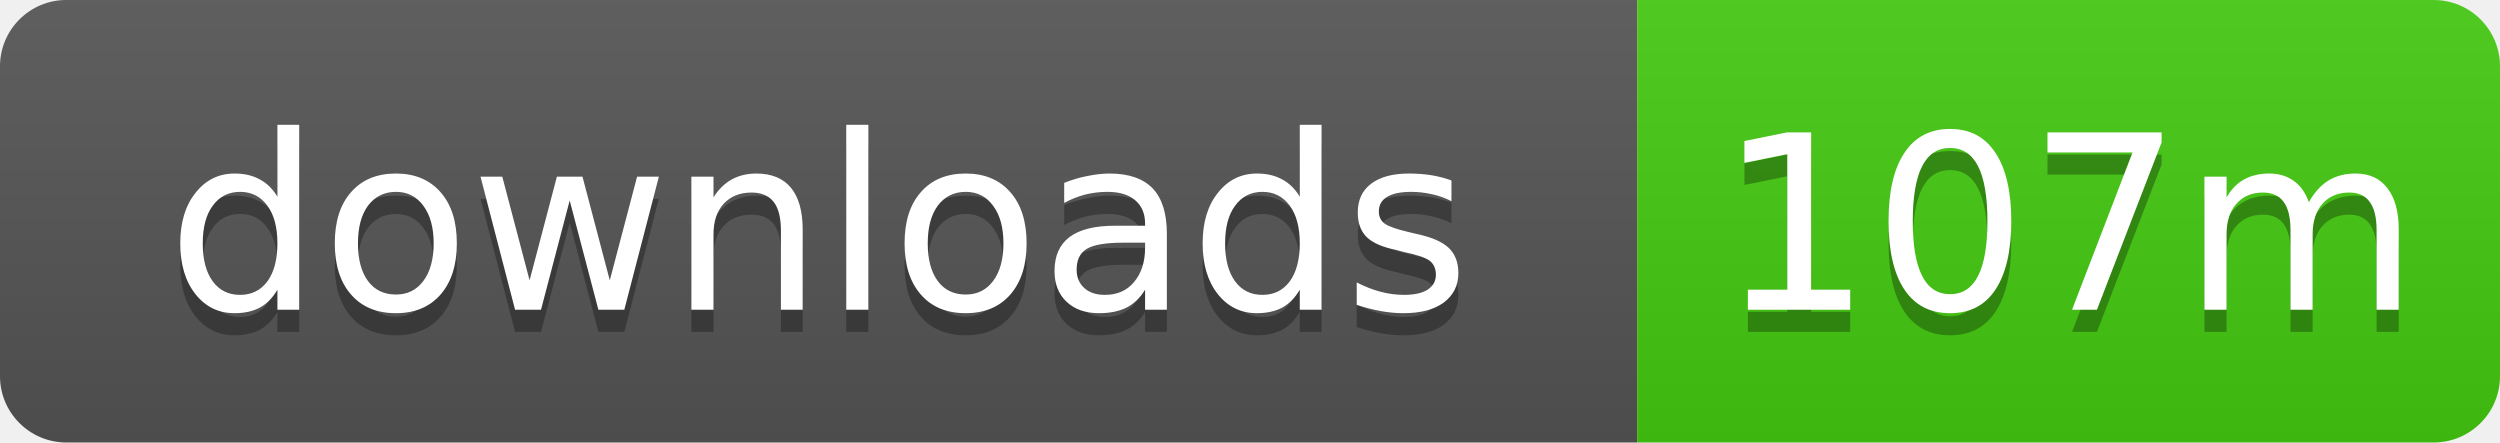
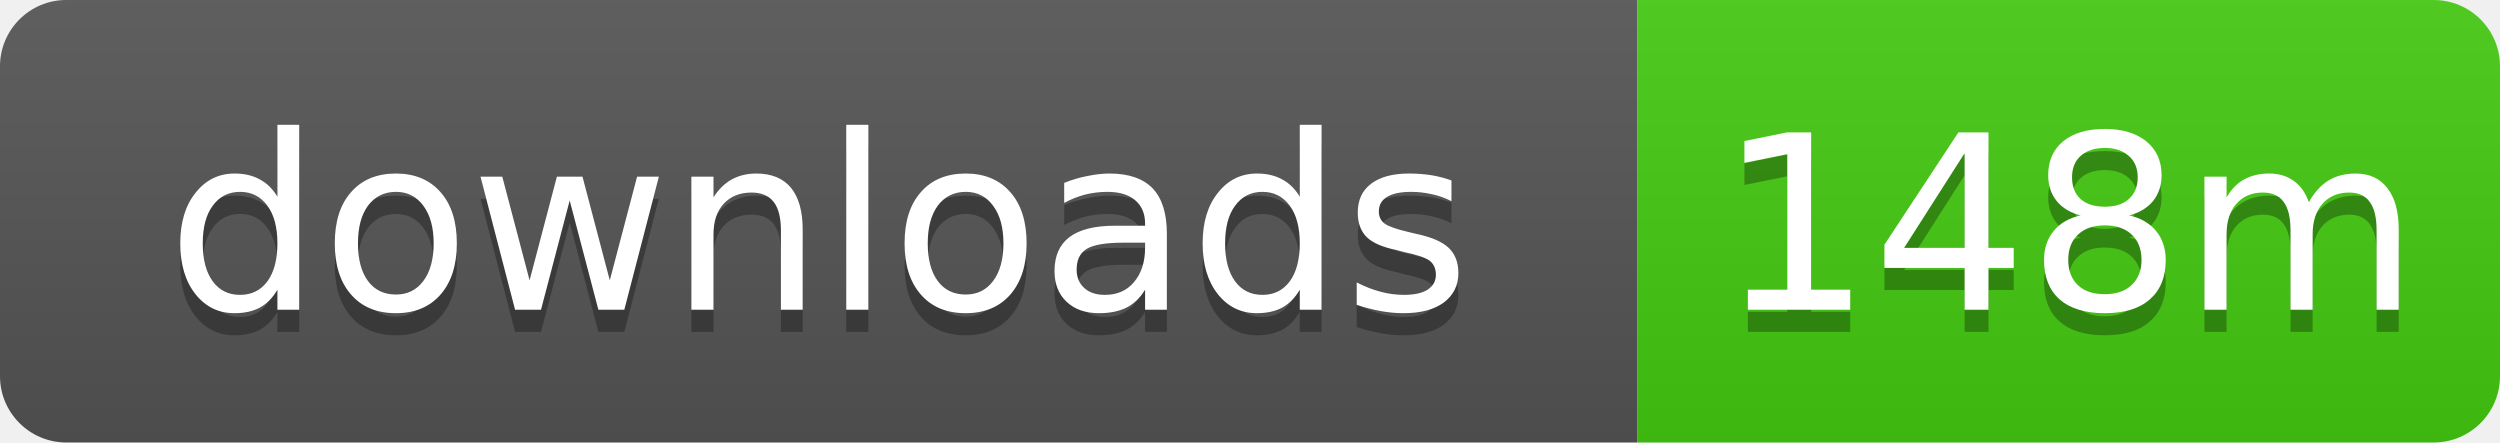
- <svg xmlns="http://www.w3.org/2000/svg" width="113" height="20" role="img" aria-label="downloads: 107m">
+ <svg xmlns="http://www.w3.org/2000/svg" width="113" height="20" role="img" aria-label="downloads: 148m">
  <linearGradient id="s" x2="0" y2="100%">
    <stop offset="0" stop-color="#bbb" stop-opacity=".1" />
    <stop offset="1" stop-opacity=".1" />
  </linearGradient>
  <clipPath id="r">
    <rect width="113" height="20" rx="3" />
  </clipPath>
  <g clip-path="url(#r)">
    <rect width="74" height="20" fill="#555" />
    <rect x="74" width="39" height="20" fill="#4c1" />
    <rect width="113" height="20" fill="url(#s)" />
  </g>
  <g fill="#fff" text-anchor="middle" font-family="Verdana,Geneva,DejaVu Sans,sans-serif" text-rendering="geometricPrecision" font-size="11">
    <text x="37" y="15" fill="#010101" fill-opacity=".3">downloads</text>
    <text x="37" y="14">downloads</text>
-     <text x="93.5" y="15" fill="#010101" fill-opacity=".3">107m</text>
-     <text x="93.5" y="14">107m</text>
+     <text x="93.5" y="15" fill="#010101" fill-opacity=".3">148m</text>
+     <text x="93.5" y="14">148m</text>
  </g>
</svg>
